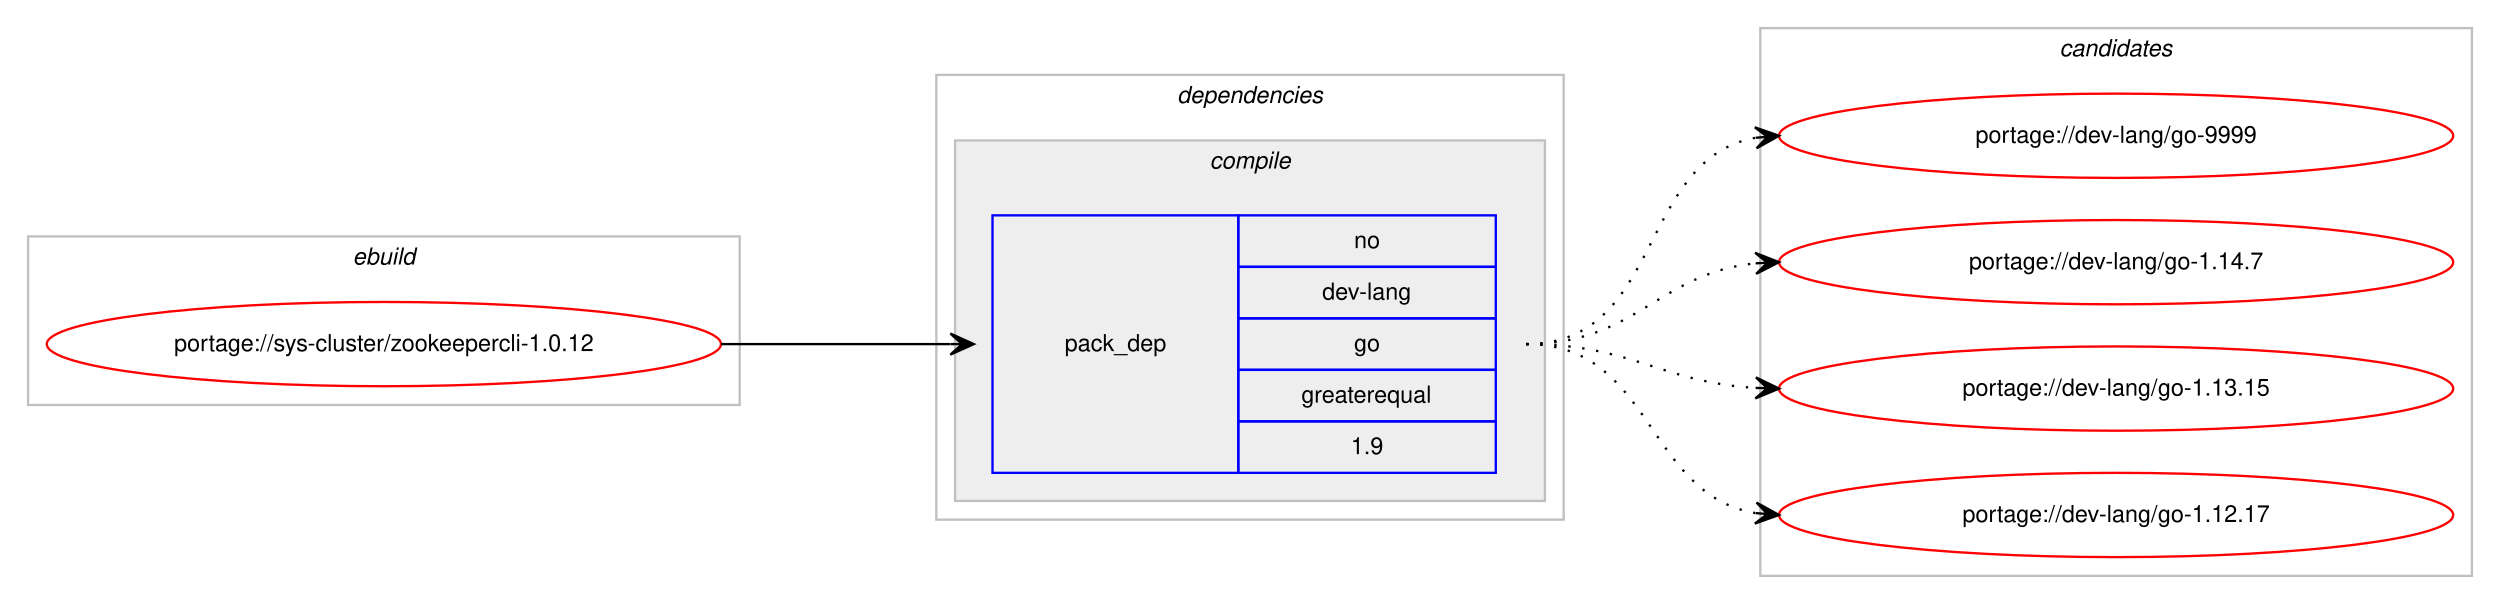
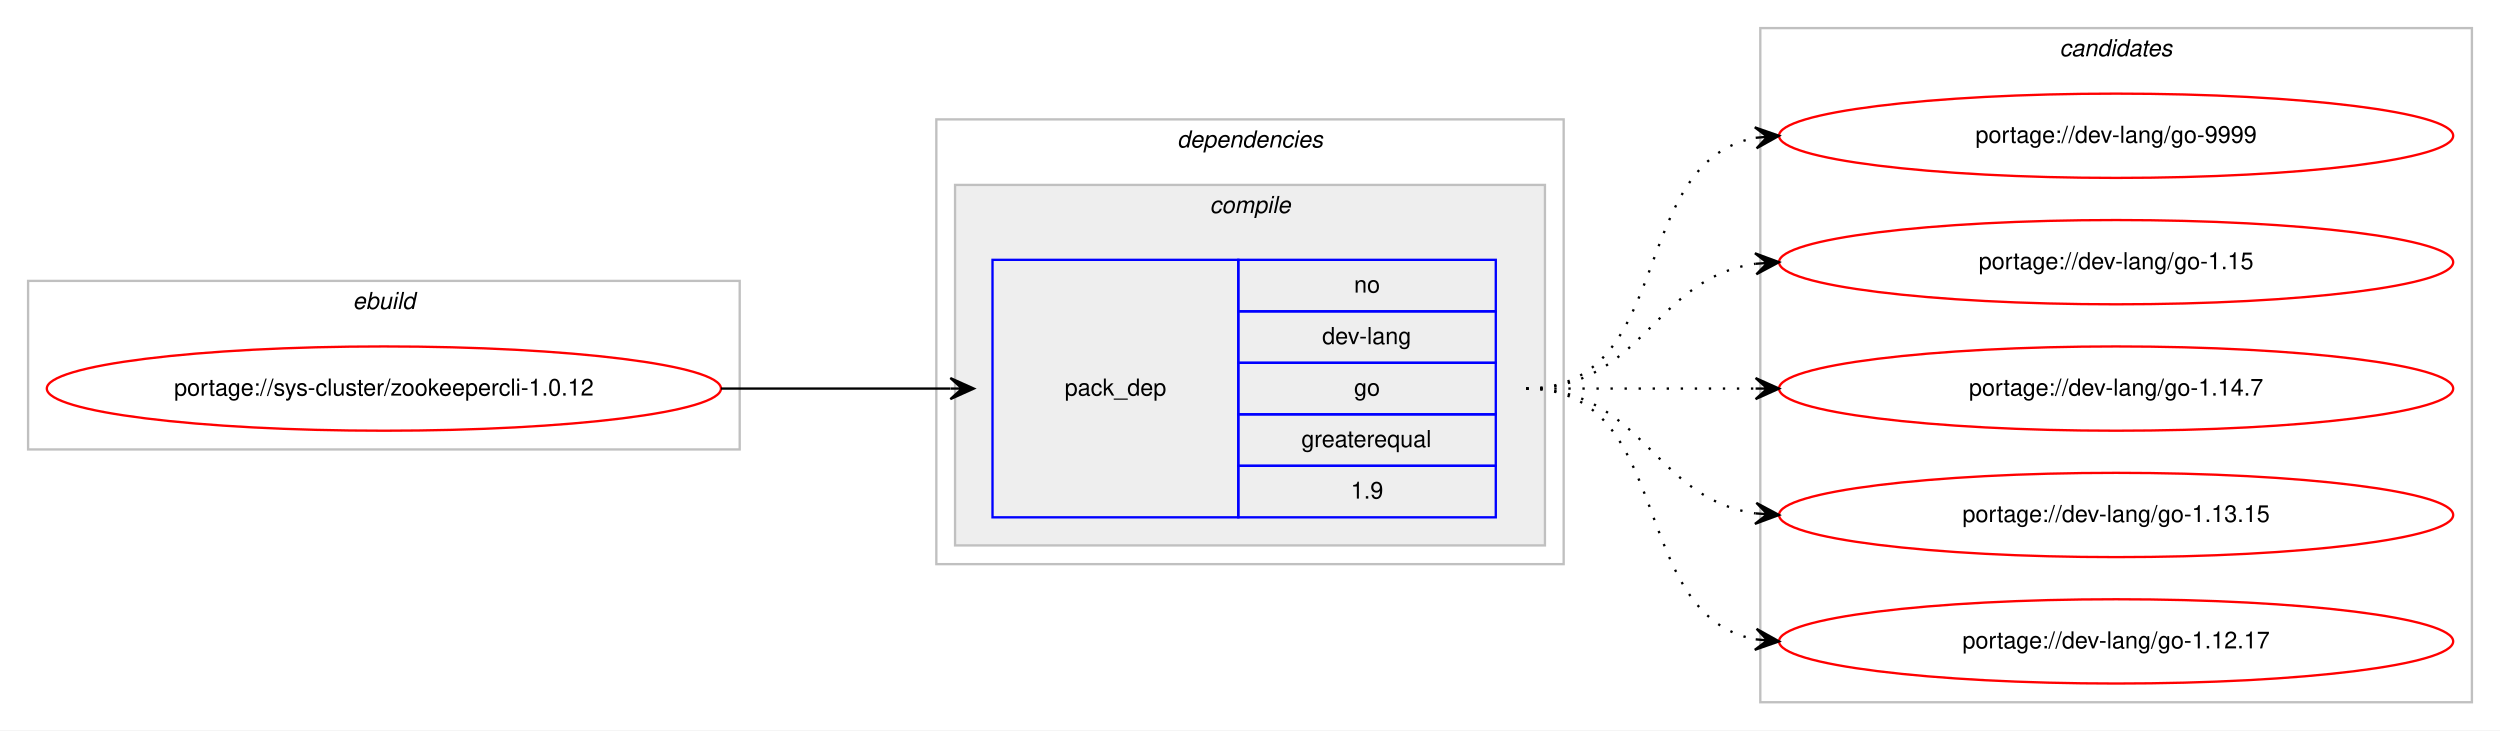
- <svg xmlns="http://www.w3.org/2000/svg" xmlns:xlink="http://www.w3.org/1999/xlink" width="1068pt" height="258pt" viewBox="0.00 0.00 1068.00 258.00">
-   <g id="graph0" class="graph" transform="scale(1 1) rotate(0) translate(4 254)">
-     <polygon fill="#ffffff" stroke="transparent" points="-4,4 -4,-254 1064,-254 1064,4 -4,4" />
+ <svg xmlns="http://www.w3.org/2000/svg" xmlns:xlink="http://www.w3.org/1999/xlink" width="1068pt" height="312pt" viewBox="0.00 0.00 1068.00 312.00">
+   <g id="graph0" class="graph" transform="scale(1 1) rotate(0) translate(4 308)">
+     <polygon fill="#ffffff" stroke="transparent" points="-4,4 -4,-308 1064,-308 1064,4 -4,4" />
    <g id="clust1" class="cluster">
-       <polygon fill="none" stroke="#c0c0c0" points="8,-81 8,-153 312,-153 312,-81 8,-81" />
-       <text text-anchor="start" x="146.663" y="-141" font-family="Helvetica,sans-Serif" font-style="italic" font-size="10.00" fill="#000000">ebuild</text>
+       <polygon fill="none" stroke="#c0c0c0" points="8,-116 8,-188 312,-188 312,-116 8,-116" />
+       <text text-anchor="start" x="146.663" y="-176" font-family="Helvetica,sans-Serif" font-style="italic" font-size="10.00" fill="#000000">ebuild</text>
    </g>
    <g id="clust2" class="cluster">
-       <polygon fill="none" stroke="#c0c0c0" points="396,-32 396,-222 664,-222 664,-32 396,-32" />
-       <text text-anchor="start" x="498.875" y="-210" font-family="Helvetica,sans-Serif" font-style="italic" font-size="10.00" fill="#000000">dependencies</text>
+       <polygon fill="none" stroke="#c0c0c0" points="396,-67 396,-257 664,-257 664,-67 396,-67" />
+       <text text-anchor="start" x="498.875" y="-245" font-family="Helvetica,sans-Serif" font-style="italic" font-size="10.00" fill="#000000">dependencies</text>
    </g>
    <g id="clust3" class="cluster">
-       <polygon fill="#eeeeee" stroke="#c0c0c0" points="404,-40 404,-194 656,-194 656,-40 404,-40" />
-       <text text-anchor="start" x="512.778" y="-182" font-family="Helvetica,sans-Serif" font-style="italic" font-size="10.00" fill="#000000">compile</text>
+       <polygon fill="#eeeeee" stroke="#c0c0c0" points="404,-75 404,-229 656,-229 656,-75 404,-75" />
+       <text text-anchor="start" x="512.778" y="-217" font-family="Helvetica,sans-Serif" font-style="italic" font-size="10.00" fill="#000000">compile</text>
    </g>
    <g id="clust7" class="cluster">
-       <polygon fill="none" stroke="#c0c0c0" points="748,-8 748,-242 1052,-242 1052,-8 748,-8" />
-       <text text-anchor="start" x="875.824" y="-230" font-family="Helvetica,sans-Serif" font-style="italic" font-size="10.00" fill="#000000">candidates</text>
+       <polygon fill="none" stroke="#c0c0c0" points="748,-8 748,-296 1052,-296 1052,-8 748,-8" />
+       <text text-anchor="start" x="875.824" y="-284" font-family="Helvetica,sans-Serif" font-style="italic" font-size="10.00" fill="#000000">candidates</text>
    </g>
    <g id="node1" class="node">
      <g id="a_node1">
        <a xlink:href="../sys-cluster/zookeepercli-1.0.12.svg" xlink:title="portage://sys-cluster/zookeepercli-1.0.12">
-           <ellipse fill="none" stroke="#ff0000" cx="160" cy="-107" rx="144" ry="18" />
-           <text text-anchor="middle" x="160" y="-104" font-family="Helvetica,sans-Serif" font-size="10.00" fill="#000000">portage://sys-cluster/zookeepercli-1.0.12</text>
+           <ellipse fill="none" stroke="#ff0000" cx="160" cy="-142" rx="144" ry="18" />
+           <text text-anchor="middle" x="160" y="-139" font-family="Helvetica,sans-Serif" font-size="10.00" fill="#000000">portage://sys-cluster/zookeepercli-1.0.12</text>
        </a>
      </g>
    </g>
    <g id="node2" class="node">
-       <polygon fill="none" stroke="#0000ff" points="420,-52 420,-162 525,-162 525,-52 420,-52" />
-       <text text-anchor="start" x="450.823" y="-104" font-family="Helvetica,sans-Serif" font-size="10.00" fill="#000000">pack_dep</text>
-       <polygon fill="none" stroke="#0000ff" points="525,-140 525,-162 635,-162 635,-140 525,-140" />
-       <text text-anchor="start" x="574.441" y="-148" font-family="Helvetica,sans-Serif" font-size="10.00" fill="#000000">no</text>
-       <polygon fill="none" stroke="#0000ff" points="525,-118 525,-140 635,-140 635,-118 525,-118" />
-       <text text-anchor="start" x="560.828" y="-126" font-family="Helvetica,sans-Serif" font-size="10.00" fill="#000000">dev-lang</text>
-       <polygon fill="none" stroke="#0000ff" points="525,-96 525,-118 635,-118 635,-96 525,-96" />
-       <text text-anchor="start" x="574.441" y="-104" font-family="Helvetica,sans-Serif" font-size="10.00" fill="#000000">go</text>
-       <polygon fill="none" stroke="#0000ff" points="525,-74 525,-96 635,-96 635,-74 525,-74" />
-       <text text-anchor="start" x="551.936" y="-82" font-family="Helvetica,sans-Serif" font-size="10.00" fill="#000000">greaterequal</text>
-       <polygon fill="none" stroke="#0000ff" points="525,-52 525,-74 635,-74 635,-52 525,-52" />
-       <text text-anchor="start" x="573.052" y="-60" font-family="Helvetica,sans-Serif" font-size="10.00" fill="#000000">1.9</text>
+       <polygon fill="none" stroke="#0000ff" points="420,-87 420,-197 525,-197 525,-87 420,-87" />
+       <text text-anchor="start" x="450.823" y="-139" font-family="Helvetica,sans-Serif" font-size="10.00" fill="#000000">pack_dep</text>
+       <polygon fill="none" stroke="#0000ff" points="525,-175 525,-197 635,-197 635,-175 525,-175" />
+       <text text-anchor="start" x="574.441" y="-183" font-family="Helvetica,sans-Serif" font-size="10.00" fill="#000000">no</text>
+       <polygon fill="none" stroke="#0000ff" points="525,-153 525,-175 635,-175 635,-153 525,-153" />
+       <text text-anchor="start" x="560.828" y="-161" font-family="Helvetica,sans-Serif" font-size="10.00" fill="#000000">dev-lang</text>
+       <polygon fill="none" stroke="#0000ff" points="525,-131 525,-153 635,-153 635,-131 525,-131" />
+       <text text-anchor="start" x="574.441" y="-139" font-family="Helvetica,sans-Serif" font-size="10.00" fill="#000000">go</text>
+       <polygon fill="none" stroke="#0000ff" points="525,-109 525,-131 635,-131 635,-109 525,-109" />
+       <text text-anchor="start" x="551.936" y="-117" font-family="Helvetica,sans-Serif" font-size="10.00" fill="#000000">greaterequal</text>
+       <polygon fill="none" stroke="#0000ff" points="525,-87 525,-109 635,-109 635,-87 525,-87" />
+       <text text-anchor="start" x="573.052" y="-95" font-family="Helvetica,sans-Serif" font-size="10.00" fill="#000000">1.9</text>
    </g>
    <g id="edge1" class="edge">
-       <path fill="none" stroke="#000000" d="M304,-107C348.438,-107 362.02,-107 401.878,-107" />
-       <polygon fill="#000000" stroke="#000000" points="412,-107 402,-111.5 407,-107 402,-107 402,-107 402,-107 407,-107 402,-102.5 412,-107 412,-107" />
+       <path fill="none" stroke="#000000" d="M304,-142C348.438,-142 362.02,-142 401.878,-142" />
+       <polygon fill="#000000" stroke="#000000" points="412,-142 402,-146.5 407,-142 402,-142 402,-142 402,-142 407,-142 402,-137.5 412,-142 412,-142" />
    </g>
    <g id="node3" class="node">
      <g id="a_node3">
        <a xlink:href="../dev-lang/go-9999.svg" xlink:title="portage://dev-lang/go-9999">
-           <ellipse fill="none" stroke="#ff0000" cx="900" cy="-196" rx="144" ry="18" />
-           <text text-anchor="middle" x="900" y="-193" font-family="Helvetica,sans-Serif" font-size="10.00" fill="#000000">portage://dev-lang/go-9999</text>
+           <ellipse fill="none" stroke="#ff0000" cx="900" cy="-250" rx="144" ry="18" />
+           <text text-anchor="middle" x="900" y="-247" font-family="Helvetica,sans-Serif" font-size="10.00" fill="#000000">portage://dev-lang/go-9999</text>
        </a>
      </g>
    </g>
    <g id="edge2" class="edge">
-       <path fill="none" stroke="#000000" stroke-dasharray="1,5" d="M648,-107C706.554,-107 695.453,-185.876 745.845,-195.119" />
-       <polygon fill="#000000" stroke="#000000" points="756,-196 745.649,-199.619 751.019,-195.568 746.037,-195.136 746.037,-195.136 746.037,-195.136 751.019,-195.568 746.426,-190.653 756,-196 756,-196" />
+       <path fill="none" stroke="#000000" stroke-dasharray="1,5" d="M648,-142C712.303,-142 690.78,-238.91 746.031,-249.131" />
+       <polygon fill="#000000" stroke="#000000" points="756,-250 745.647,-253.614 751.019,-249.566 746.038,-249.131 746.038,-249.131 746.038,-249.131 751.019,-249.566 746.429,-244.648 756,-250 756,-250" />
    </g>
    <g id="node4" class="node">
      <g id="a_node4">
+         <a xlink:href="../dev-lang/go-1.15.svg" xlink:title="portage://dev-lang/go-1.15">
+           <ellipse fill="none" stroke="#ff0000" cx="900" cy="-196" rx="144" ry="18" />
+           <text text-anchor="middle" x="900" y="-193" font-family="Helvetica,sans-Serif" font-size="10.00" fill="#000000">portage://dev-lang/go-1.15</text>
+         </a>
+       </g>
+     </g>
+     <g id="edge3" class="edge">
+       <path fill="none" stroke="#000000" stroke-dasharray="1,5" d="M648,-142C698.102,-142 702.012,-189.066 745.979,-195.317" />
+       <polygon fill="#000000" stroke="#000000" points="756,-196 745.717,-199.81 751.012,-195.66 746.023,-195.32 746.023,-195.32 746.023,-195.32 751.012,-195.66 746.329,-190.831 756,-196 756,-196" />
+     </g>
+     <g id="node5" class="node">
+       <g id="a_node5">
        <a xlink:href="../dev-lang/go-1.14.7.svg" xlink:title="portage://dev-lang/go-1.14.7">
          <ellipse fill="none" stroke="#ff0000" cx="900" cy="-142" rx="144" ry="18" />
          <text text-anchor="middle" x="900" y="-139" font-family="Helvetica,sans-Serif" font-size="10.00" fill="#000000">portage://dev-lang/go-1.14.7</text>
        </a>
      </g>
    </g>
-     <g id="edge3" class="edge">
-       <path fill="none" stroke="#000000" stroke-dasharray="1,5" d="M648,-107C694.91,-107 704.332,-137.251 745.97,-141.505" />
-       <polygon fill="#000000" stroke="#000000" points="756,-142 745.79,-146.002 751.006,-141.754 746.012,-141.507 746.012,-141.507 746.012,-141.507 751.006,-141.754 746.234,-137.013 756,-142 756,-142" />
+     <g id="edge4" class="edge">
+       <path fill="none" stroke="#000000" stroke-dasharray="1,5" d="M648,-142C692.438,-142 706.02,-142 745.878,-142" />
+       <polygon fill="#000000" stroke="#000000" points="756,-142 746,-146.5 751,-142 746,-142 746,-142 746,-142 751,-142 746,-137.5 756,-142 756,-142" />
    </g>
-     <g id="node5" class="node">
-       <g id="a_node5">
+     <g id="node6" class="node">
+       <g id="a_node6">
        <a xlink:href="../dev-lang/go-1.13.15.svg" xlink:title="portage://dev-lang/go-1.13.15">
          <ellipse fill="none" stroke="#ff0000" cx="900" cy="-88" rx="144" ry="18" />
          <text text-anchor="middle" x="900" y="-85" font-family="Helvetica,sans-Serif" font-size="10.00" fill="#000000">portage://dev-lang/go-1.13.15</text>
        </a>
      </g>
    </g>
-     <g id="edge4" class="edge">
-       <path fill="none" stroke="#000000" stroke-dasharray="1,5" d="M648,-107C693.215,-107 705.542,-90.647 746.004,-88.283" />
-       <polygon fill="#000000" stroke="#000000" points="756,-88 746.132,-92.782 751.002,-88.142 746.004,-88.283 746.004,-88.283 746.004,-88.283 751.002,-88.142 745.876,-83.785 756,-88 756,-88" />
+     <g id="edge5" class="edge">
+       <path fill="none" stroke="#000000" stroke-dasharray="1,5" d="M648,-142C698.102,-142 702.012,-94.934 745.979,-88.683" />
+       <polygon fill="#000000" stroke="#000000" points="756,-88 746.329,-93.169 751.012,-88.34 746.023,-88.68 746.023,-88.68 746.023,-88.68 751.012,-88.34 745.717,-84.19 756,-88 756,-88" />
    </g>
-     <g id="node6" class="node">
-       <g id="a_node6">
+     <g id="node7" class="node">
+       <g id="a_node7">
        <a xlink:href="../dev-lang/go-1.12.17.svg" xlink:title="portage://dev-lang/go-1.12.17">
          <ellipse fill="none" stroke="#ff0000" cx="900" cy="-34" rx="144" ry="18" />
          <text text-anchor="middle" x="900" y="-31" font-family="Helvetica,sans-Serif" font-size="10.00" fill="#000000">portage://dev-lang/go-1.12.17</text>
        </a>
      </g>
    </g>
-     <g id="edge5" class="edge">
-       <path fill="none" stroke="#000000" stroke-dasharray="1,5" d="M648,-107C702.316,-107 698.79,-42.84 745.876,-34.82" />
-       <polygon fill="#000000" stroke="#000000" points="756,-34 746.396,-39.292 751.016,-34.404 746.033,-34.807 746.033,-34.807 746.033,-34.807 751.016,-34.404 745.669,-30.322 756,-34 756,-34" />
+     <g id="edge6" class="edge">
+       <path fill="none" stroke="#000000" stroke-dasharray="1,5" d="M648,-142C712.303,-142 690.78,-45.09 746.031,-34.869" />
+       <polygon fill="#000000" stroke="#000000" points="756,-34 746.429,-39.352 751.019,-34.434 746.038,-34.869 746.038,-34.869 746.038,-34.869 751.019,-34.434 745.647,-30.386 756,-34 756,-34" />
    </g>
  </g>
</svg>
